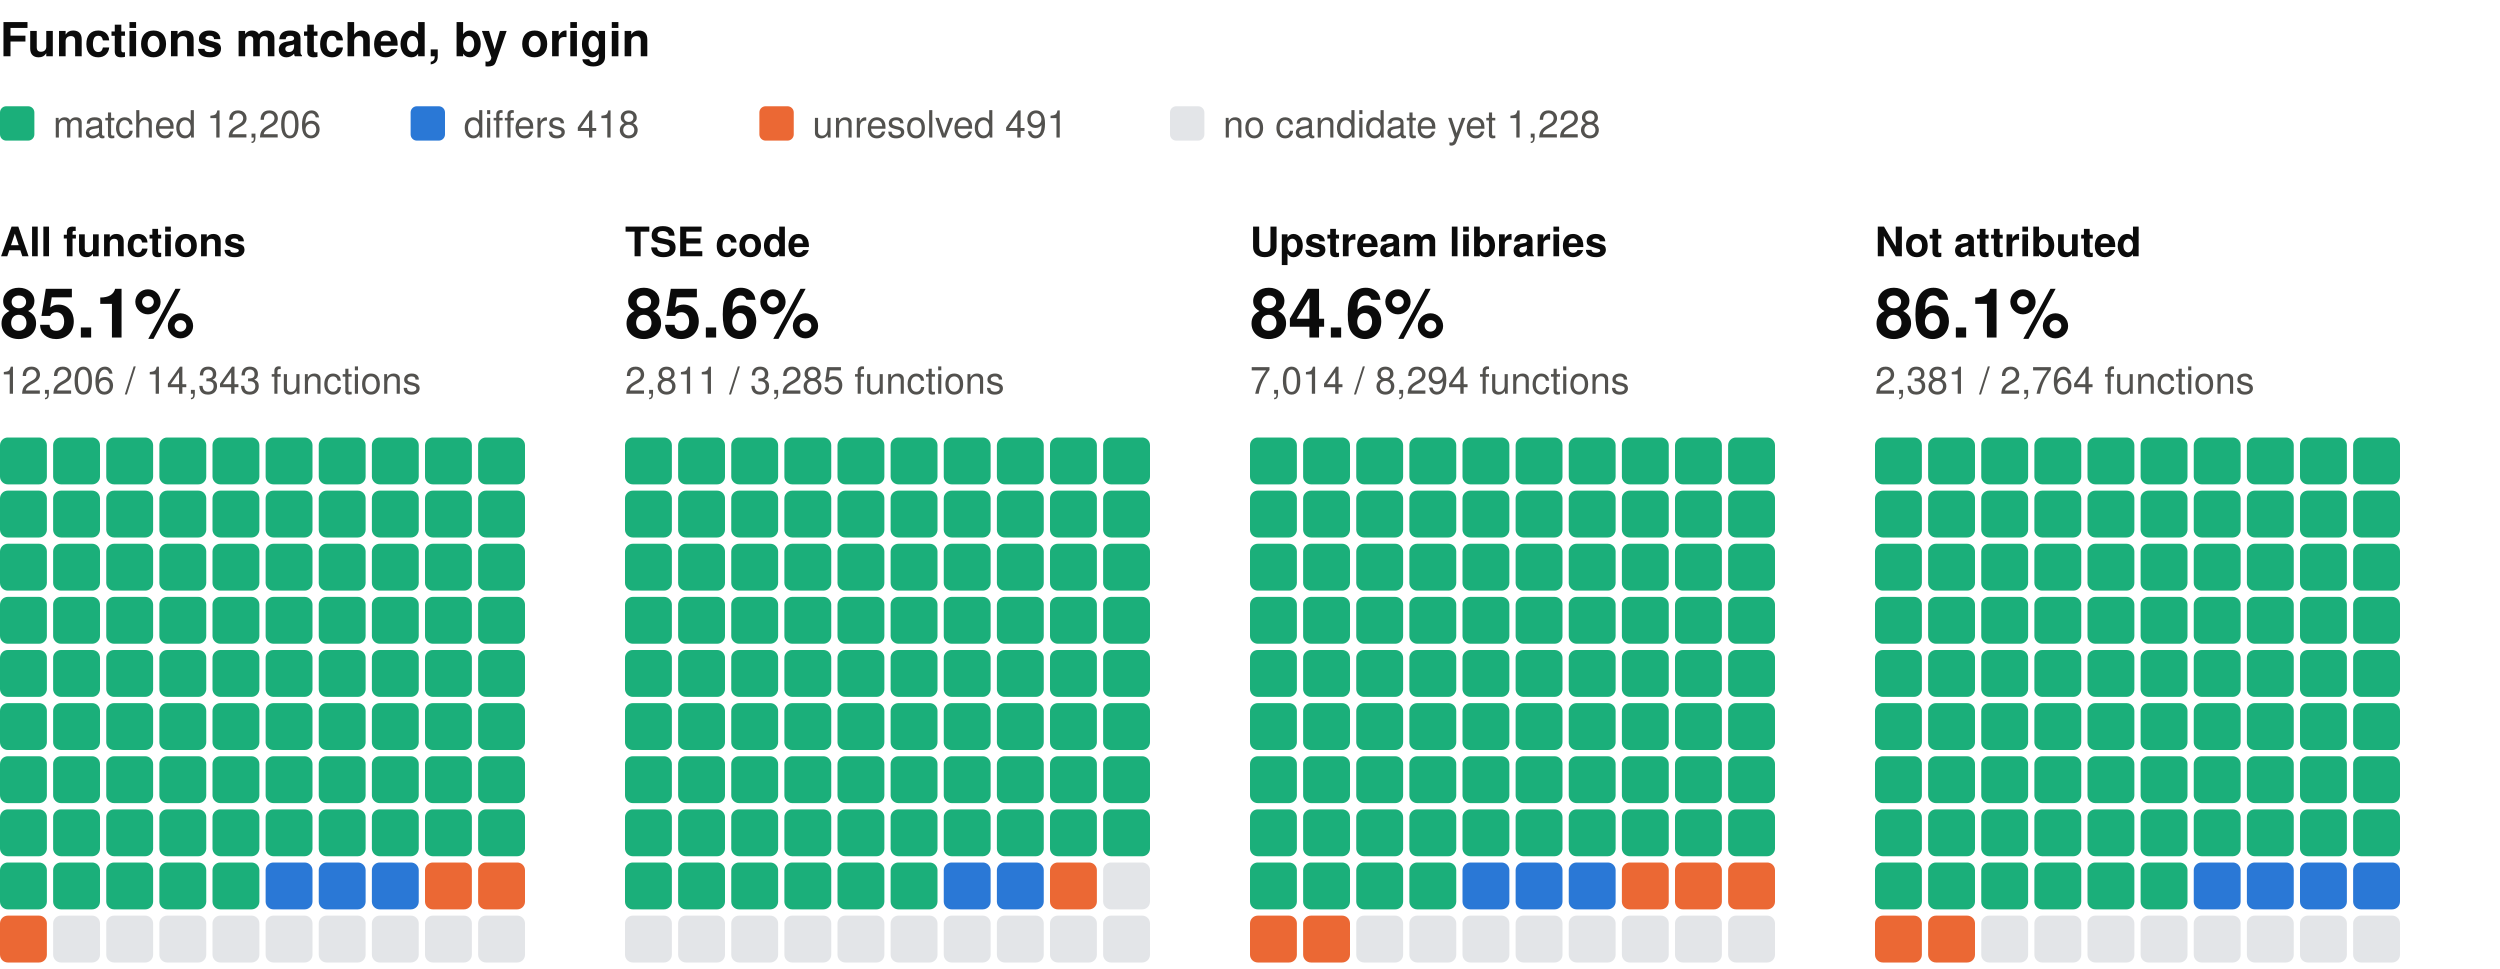
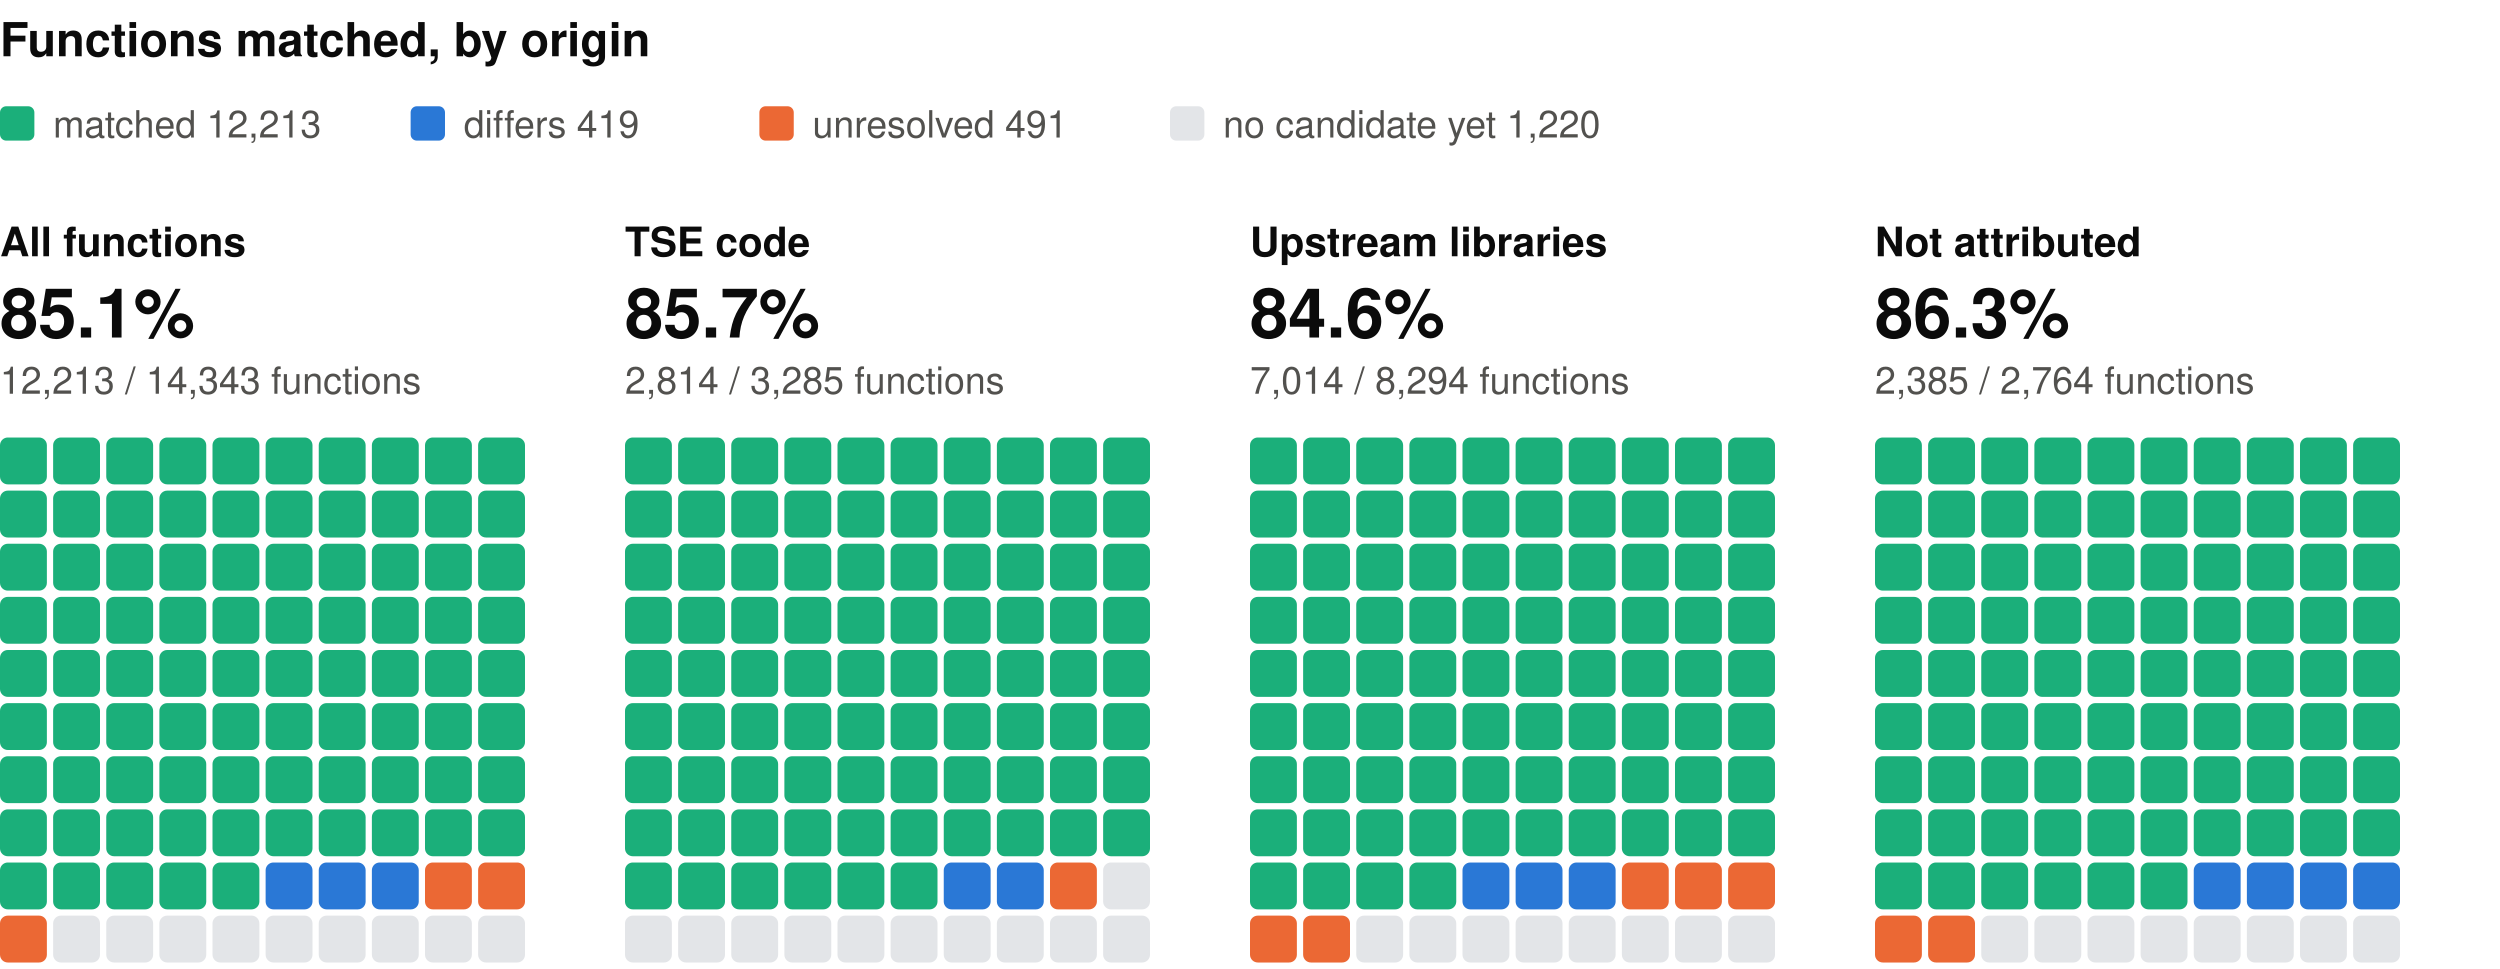
<svg xmlns="http://www.w3.org/2000/svg" width="800" height="310" viewBox="0 0 800 310" role="img" aria-label="Functions matched, by origin: one square per percent, coloured by verdict" font-family="system-ui, -apple-system, 'Segoe UI', Helvetica, Arial, sans-serif">
  <text x="0" y="18" font-size="15" fill="#0b0b0b" font-weight="600">Functions matched, by origin</text>
  <rect x="0" y="34" width="11" height="11" rx="2" fill="#1baf7a" />
-   <text x="17" y="44" font-size="12" fill="#52514e">matched 12,206</text>
+   <text x="17" y="44" font-size="12" fill="#52514e">matched 12,213</text>
  <rect x="131.4" y="34" width="11" height="11" rx="2" fill="#2a78d6" />
-   <text x="148.4" y="44" font-size="12" fill="#52514e">differs 418</text>
+   <text x="148.4" y="44" font-size="12" fill="#52514e">differs 419</text>
  <rect x="243" y="34" width="11" height="11" rx="2" fill="#eb6834" />
  <text x="260" y="44" font-size="12" fill="#52514e">unresolved 491</text>
  <rect x="374.4" y="34" width="11" height="11" rx="2" fill="#e3e5e8" />
-   <text x="391.4" y="44" font-size="12" fill="#52514e">no candidate yet 1,228</text>
+   <text x="391.4" y="44" font-size="12" fill="#52514e">no candidate yet 1,220</text>
  <text x="0" y="82" font-size="13" fill="#0b0b0b" font-weight="600">All functions</text>
  <text x="0" y="108" font-size="22" fill="#0b0b0b" font-weight="600">85.1%</text>
-   <text x="0" y="126" font-size="12" fill="#52514e">12,206 / 14,343 functions</text>
+   <text x="0" y="126" font-size="12" fill="#52514e">12,213 / 14,343 functions</text>
  <rect x="0" y="140" width="15" height="15" rx="2.5" fill="#1baf7a" />
  <rect x="17" y="140" width="15" height="15" rx="2.5" fill="#1baf7a" />
  <rect x="34" y="140" width="15" height="15" rx="2.5" fill="#1baf7a" />
  <rect x="51" y="140" width="15" height="15" rx="2.5" fill="#1baf7a" />
  <rect x="68" y="140" width="15" height="15" rx="2.5" fill="#1baf7a" />
  <rect x="85" y="140" width="15" height="15" rx="2.5" fill="#1baf7a" />
  <rect x="102" y="140" width="15" height="15" rx="2.5" fill="#1baf7a" />
  <rect x="119" y="140" width="15" height="15" rx="2.5" fill="#1baf7a" />
  <rect x="136" y="140" width="15" height="15" rx="2.5" fill="#1baf7a" />
  <rect x="153" y="140" width="15" height="15" rx="2.5" fill="#1baf7a" />
  <rect x="0" y="157" width="15" height="15" rx="2.5" fill="#1baf7a" />
  <rect x="17" y="157" width="15" height="15" rx="2.5" fill="#1baf7a" />
  <rect x="34" y="157" width="15" height="15" rx="2.5" fill="#1baf7a" />
  <rect x="51" y="157" width="15" height="15" rx="2.5" fill="#1baf7a" />
  <rect x="68" y="157" width="15" height="15" rx="2.5" fill="#1baf7a" />
  <rect x="85" y="157" width="15" height="15" rx="2.5" fill="#1baf7a" />
  <rect x="102" y="157" width="15" height="15" rx="2.5" fill="#1baf7a" />
  <rect x="119" y="157" width="15" height="15" rx="2.5" fill="#1baf7a" />
  <rect x="136" y="157" width="15" height="15" rx="2.5" fill="#1baf7a" />
  <rect x="153" y="157" width="15" height="15" rx="2.5" fill="#1baf7a" />
  <rect x="0" y="174" width="15" height="15" rx="2.5" fill="#1baf7a" />
  <rect x="17" y="174" width="15" height="15" rx="2.5" fill="#1baf7a" />
  <rect x="34" y="174" width="15" height="15" rx="2.5" fill="#1baf7a" />
  <rect x="51" y="174" width="15" height="15" rx="2.5" fill="#1baf7a" />
  <rect x="68" y="174" width="15" height="15" rx="2.5" fill="#1baf7a" />
  <rect x="85" y="174" width="15" height="15" rx="2.5" fill="#1baf7a" />
  <rect x="102" y="174" width="15" height="15" rx="2.5" fill="#1baf7a" />
  <rect x="119" y="174" width="15" height="15" rx="2.5" fill="#1baf7a" />
  <rect x="136" y="174" width="15" height="15" rx="2.5" fill="#1baf7a" />
  <rect x="153" y="174" width="15" height="15" rx="2.5" fill="#1baf7a" />
  <rect x="0" y="191" width="15" height="15" rx="2.5" fill="#1baf7a" />
  <rect x="17" y="191" width="15" height="15" rx="2.5" fill="#1baf7a" />
  <rect x="34" y="191" width="15" height="15" rx="2.5" fill="#1baf7a" />
  <rect x="51" y="191" width="15" height="15" rx="2.5" fill="#1baf7a" />
  <rect x="68" y="191" width="15" height="15" rx="2.5" fill="#1baf7a" />
  <rect x="85" y="191" width="15" height="15" rx="2.5" fill="#1baf7a" />
  <rect x="102" y="191" width="15" height="15" rx="2.5" fill="#1baf7a" />
  <rect x="119" y="191" width="15" height="15" rx="2.5" fill="#1baf7a" />
  <rect x="136" y="191" width="15" height="15" rx="2.5" fill="#1baf7a" />
  <rect x="153" y="191" width="15" height="15" rx="2.5" fill="#1baf7a" />
  <rect x="0" y="208" width="15" height="15" rx="2.5" fill="#1baf7a" />
  <rect x="17" y="208" width="15" height="15" rx="2.5" fill="#1baf7a" />
  <rect x="34" y="208" width="15" height="15" rx="2.5" fill="#1baf7a" />
  <rect x="51" y="208" width="15" height="15" rx="2.5" fill="#1baf7a" />
  <rect x="68" y="208" width="15" height="15" rx="2.5" fill="#1baf7a" />
  <rect x="85" y="208" width="15" height="15" rx="2.5" fill="#1baf7a" />
  <rect x="102" y="208" width="15" height="15" rx="2.5" fill="#1baf7a" />
  <rect x="119" y="208" width="15" height="15" rx="2.5" fill="#1baf7a" />
  <rect x="136" y="208" width="15" height="15" rx="2.5" fill="#1baf7a" />
  <rect x="153" y="208" width="15" height="15" rx="2.5" fill="#1baf7a" />
  <rect x="0" y="225" width="15" height="15" rx="2.5" fill="#1baf7a" />
  <rect x="17" y="225" width="15" height="15" rx="2.5" fill="#1baf7a" />
  <rect x="34" y="225" width="15" height="15" rx="2.5" fill="#1baf7a" />
  <rect x="51" y="225" width="15" height="15" rx="2.5" fill="#1baf7a" />
  <rect x="68" y="225" width="15" height="15" rx="2.5" fill="#1baf7a" />
  <rect x="85" y="225" width="15" height="15" rx="2.5" fill="#1baf7a" />
  <rect x="102" y="225" width="15" height="15" rx="2.5" fill="#1baf7a" />
  <rect x="119" y="225" width="15" height="15" rx="2.5" fill="#1baf7a" />
  <rect x="136" y="225" width="15" height="15" rx="2.5" fill="#1baf7a" />
  <rect x="153" y="225" width="15" height="15" rx="2.5" fill="#1baf7a" />
  <rect x="0" y="242" width="15" height="15" rx="2.5" fill="#1baf7a" />
  <rect x="17" y="242" width="15" height="15" rx="2.5" fill="#1baf7a" />
  <rect x="34" y="242" width="15" height="15" rx="2.5" fill="#1baf7a" />
  <rect x="51" y="242" width="15" height="15" rx="2.5" fill="#1baf7a" />
  <rect x="68" y="242" width="15" height="15" rx="2.5" fill="#1baf7a" />
  <rect x="85" y="242" width="15" height="15" rx="2.5" fill="#1baf7a" />
  <rect x="102" y="242" width="15" height="15" rx="2.5" fill="#1baf7a" />
  <rect x="119" y="242" width="15" height="15" rx="2.5" fill="#1baf7a" />
  <rect x="136" y="242" width="15" height="15" rx="2.5" fill="#1baf7a" />
  <rect x="153" y="242" width="15" height="15" rx="2.5" fill="#1baf7a" />
  <rect x="0" y="259" width="15" height="15" rx="2.5" fill="#1baf7a" />
  <rect x="17" y="259" width="15" height="15" rx="2.5" fill="#1baf7a" />
  <rect x="34" y="259" width="15" height="15" rx="2.5" fill="#1baf7a" />
  <rect x="51" y="259" width="15" height="15" rx="2.5" fill="#1baf7a" />
  <rect x="68" y="259" width="15" height="15" rx="2.5" fill="#1baf7a" />
  <rect x="85" y="259" width="15" height="15" rx="2.5" fill="#1baf7a" />
  <rect x="102" y="259" width="15" height="15" rx="2.5" fill="#1baf7a" />
  <rect x="119" y="259" width="15" height="15" rx="2.5" fill="#1baf7a" />
  <rect x="136" y="259" width="15" height="15" rx="2.5" fill="#1baf7a" />
  <rect x="153" y="259" width="15" height="15" rx="2.5" fill="#1baf7a" />
  <rect x="0" y="276" width="15" height="15" rx="2.5" fill="#1baf7a" />
  <rect x="17" y="276" width="15" height="15" rx="2.5" fill="#1baf7a" />
  <rect x="34" y="276" width="15" height="15" rx="2.5" fill="#1baf7a" />
  <rect x="51" y="276" width="15" height="15" rx="2.5" fill="#1baf7a" />
  <rect x="68" y="276" width="15" height="15" rx="2.5" fill="#1baf7a" />
  <rect x="85" y="276" width="15" height="15" rx="2.5" fill="#2a78d6" />
  <rect x="102" y="276" width="15" height="15" rx="2.5" fill="#2a78d6" />
  <rect x="119" y="276" width="15" height="15" rx="2.5" fill="#2a78d6" />
  <rect x="136" y="276" width="15" height="15" rx="2.5" fill="#eb6834" />
  <rect x="153" y="276" width="15" height="15" rx="2.5" fill="#eb6834" />
  <rect x="0" y="293" width="15" height="15" rx="2.5" fill="#eb6834" />
  <rect x="17" y="293" width="15" height="15" rx="2.5" fill="#e3e5e8" />
  <rect x="34" y="293" width="15" height="15" rx="2.5" fill="#e3e5e8" />
  <rect x="51" y="293" width="15" height="15" rx="2.5" fill="#e3e5e8" />
  <rect x="68" y="293" width="15" height="15" rx="2.5" fill="#e3e5e8" />
  <rect x="85" y="293" width="15" height="15" rx="2.5" fill="#e3e5e8" />
  <rect x="102" y="293" width="15" height="15" rx="2.5" fill="#e3e5e8" />
  <rect x="119" y="293" width="15" height="15" rx="2.5" fill="#e3e5e8" />
  <rect x="136" y="293" width="15" height="15" rx="2.5" fill="#e3e5e8" />
  <rect x="153" y="293" width="15" height="15" rx="2.5" fill="#e3e5e8" />
  <text x="200" y="82" font-size="13" fill="#0b0b0b" font-weight="600">TSE code</text>
-   <text x="200" y="108" font-size="22" fill="#0b0b0b" font-weight="600">85.6%</text>
-   <text x="200" y="126" font-size="12" fill="#52514e">2,811 / 3,285 functions</text>
+   <text x="200" y="108" font-size="22" fill="#0b0b0b" font-weight="600">85.7%</text>
+   <text x="200" y="126" font-size="12" fill="#52514e">2,814 / 3,285 functions</text>
  <rect x="200" y="140" width="15" height="15" rx="2.5" fill="#1baf7a" />
  <rect x="217" y="140" width="15" height="15" rx="2.5" fill="#1baf7a" />
  <rect x="234" y="140" width="15" height="15" rx="2.5" fill="#1baf7a" />
  <rect x="251" y="140" width="15" height="15" rx="2.5" fill="#1baf7a" />
  <rect x="268" y="140" width="15" height="15" rx="2.5" fill="#1baf7a" />
  <rect x="285" y="140" width="15" height="15" rx="2.5" fill="#1baf7a" />
  <rect x="302" y="140" width="15" height="15" rx="2.5" fill="#1baf7a" />
  <rect x="319" y="140" width="15" height="15" rx="2.5" fill="#1baf7a" />
  <rect x="336" y="140" width="15" height="15" rx="2.5" fill="#1baf7a" />
  <rect x="353" y="140" width="15" height="15" rx="2.5" fill="#1baf7a" />
  <rect x="200" y="157" width="15" height="15" rx="2.5" fill="#1baf7a" />
  <rect x="217" y="157" width="15" height="15" rx="2.5" fill="#1baf7a" />
  <rect x="234" y="157" width="15" height="15" rx="2.5" fill="#1baf7a" />
  <rect x="251" y="157" width="15" height="15" rx="2.5" fill="#1baf7a" />
  <rect x="268" y="157" width="15" height="15" rx="2.5" fill="#1baf7a" />
  <rect x="285" y="157" width="15" height="15" rx="2.5" fill="#1baf7a" />
  <rect x="302" y="157" width="15" height="15" rx="2.5" fill="#1baf7a" />
  <rect x="319" y="157" width="15" height="15" rx="2.5" fill="#1baf7a" />
  <rect x="336" y="157" width="15" height="15" rx="2.5" fill="#1baf7a" />
  <rect x="353" y="157" width="15" height="15" rx="2.5" fill="#1baf7a" />
  <rect x="200" y="174" width="15" height="15" rx="2.5" fill="#1baf7a" />
  <rect x="217" y="174" width="15" height="15" rx="2.5" fill="#1baf7a" />
  <rect x="234" y="174" width="15" height="15" rx="2.5" fill="#1baf7a" />
  <rect x="251" y="174" width="15" height="15" rx="2.5" fill="#1baf7a" />
  <rect x="268" y="174" width="15" height="15" rx="2.5" fill="#1baf7a" />
  <rect x="285" y="174" width="15" height="15" rx="2.5" fill="#1baf7a" />
  <rect x="302" y="174" width="15" height="15" rx="2.5" fill="#1baf7a" />
  <rect x="319" y="174" width="15" height="15" rx="2.5" fill="#1baf7a" />
  <rect x="336" y="174" width="15" height="15" rx="2.5" fill="#1baf7a" />
  <rect x="353" y="174" width="15" height="15" rx="2.5" fill="#1baf7a" />
  <rect x="200" y="191" width="15" height="15" rx="2.5" fill="#1baf7a" />
  <rect x="217" y="191" width="15" height="15" rx="2.5" fill="#1baf7a" />
  <rect x="234" y="191" width="15" height="15" rx="2.5" fill="#1baf7a" />
  <rect x="251" y="191" width="15" height="15" rx="2.5" fill="#1baf7a" />
  <rect x="268" y="191" width="15" height="15" rx="2.5" fill="#1baf7a" />
  <rect x="285" y="191" width="15" height="15" rx="2.5" fill="#1baf7a" />
  <rect x="302" y="191" width="15" height="15" rx="2.5" fill="#1baf7a" />
  <rect x="319" y="191" width="15" height="15" rx="2.5" fill="#1baf7a" />
  <rect x="336" y="191" width="15" height="15" rx="2.5" fill="#1baf7a" />
  <rect x="353" y="191" width="15" height="15" rx="2.5" fill="#1baf7a" />
  <rect x="200" y="208" width="15" height="15" rx="2.5" fill="#1baf7a" />
  <rect x="217" y="208" width="15" height="15" rx="2.5" fill="#1baf7a" />
  <rect x="234" y="208" width="15" height="15" rx="2.5" fill="#1baf7a" />
  <rect x="251" y="208" width="15" height="15" rx="2.5" fill="#1baf7a" />
  <rect x="268" y="208" width="15" height="15" rx="2.5" fill="#1baf7a" />
  <rect x="285" y="208" width="15" height="15" rx="2.5" fill="#1baf7a" />
  <rect x="302" y="208" width="15" height="15" rx="2.5" fill="#1baf7a" />
  <rect x="319" y="208" width="15" height="15" rx="2.5" fill="#1baf7a" />
  <rect x="336" y="208" width="15" height="15" rx="2.5" fill="#1baf7a" />
  <rect x="353" y="208" width="15" height="15" rx="2.5" fill="#1baf7a" />
  <rect x="200" y="225" width="15" height="15" rx="2.5" fill="#1baf7a" />
  <rect x="217" y="225" width="15" height="15" rx="2.5" fill="#1baf7a" />
  <rect x="234" y="225" width="15" height="15" rx="2.5" fill="#1baf7a" />
  <rect x="251" y="225" width="15" height="15" rx="2.5" fill="#1baf7a" />
  <rect x="268" y="225" width="15" height="15" rx="2.5" fill="#1baf7a" />
  <rect x="285" y="225" width="15" height="15" rx="2.5" fill="#1baf7a" />
  <rect x="302" y="225" width="15" height="15" rx="2.5" fill="#1baf7a" />
  <rect x="319" y="225" width="15" height="15" rx="2.5" fill="#1baf7a" />
  <rect x="336" y="225" width="15" height="15" rx="2.5" fill="#1baf7a" />
  <rect x="353" y="225" width="15" height="15" rx="2.5" fill="#1baf7a" />
  <rect x="200" y="242" width="15" height="15" rx="2.5" fill="#1baf7a" />
  <rect x="217" y="242" width="15" height="15" rx="2.5" fill="#1baf7a" />
  <rect x="234" y="242" width="15" height="15" rx="2.5" fill="#1baf7a" />
  <rect x="251" y="242" width="15" height="15" rx="2.5" fill="#1baf7a" />
  <rect x="268" y="242" width="15" height="15" rx="2.5" fill="#1baf7a" />
  <rect x="285" y="242" width="15" height="15" rx="2.5" fill="#1baf7a" />
  <rect x="302" y="242" width="15" height="15" rx="2.5" fill="#1baf7a" />
  <rect x="319" y="242" width="15" height="15" rx="2.5" fill="#1baf7a" />
  <rect x="336" y="242" width="15" height="15" rx="2.5" fill="#1baf7a" />
  <rect x="353" y="242" width="15" height="15" rx="2.5" fill="#1baf7a" />
  <rect x="200" y="259" width="15" height="15" rx="2.5" fill="#1baf7a" />
  <rect x="217" y="259" width="15" height="15" rx="2.5" fill="#1baf7a" />
  <rect x="234" y="259" width="15" height="15" rx="2.5" fill="#1baf7a" />
  <rect x="251" y="259" width="15" height="15" rx="2.5" fill="#1baf7a" />
  <rect x="268" y="259" width="15" height="15" rx="2.5" fill="#1baf7a" />
  <rect x="285" y="259" width="15" height="15" rx="2.5" fill="#1baf7a" />
  <rect x="302" y="259" width="15" height="15" rx="2.5" fill="#1baf7a" />
  <rect x="319" y="259" width="15" height="15" rx="2.5" fill="#1baf7a" />
  <rect x="336" y="259" width="15" height="15" rx="2.5" fill="#1baf7a" />
  <rect x="353" y="259" width="15" height="15" rx="2.5" fill="#1baf7a" />
  <rect x="200" y="276" width="15" height="15" rx="2.5" fill="#1baf7a" />
  <rect x="217" y="276" width="15" height="15" rx="2.5" fill="#1baf7a" />
  <rect x="234" y="276" width="15" height="15" rx="2.5" fill="#1baf7a" />
  <rect x="251" y="276" width="15" height="15" rx="2.5" fill="#1baf7a" />
  <rect x="268" y="276" width="15" height="15" rx="2.5" fill="#1baf7a" />
  <rect x="285" y="276" width="15" height="15" rx="2.5" fill="#1baf7a" />
  <rect x="302" y="276" width="15" height="15" rx="2.5" fill="#2a78d6" />
  <rect x="319" y="276" width="15" height="15" rx="2.5" fill="#2a78d6" />
  <rect x="336" y="276" width="15" height="15" rx="2.5" fill="#eb6834" />
  <rect x="353" y="276" width="15" height="15" rx="2.5" fill="#e3e5e8" />
  <rect x="200" y="293" width="15" height="15" rx="2.5" fill="#e3e5e8" />
  <rect x="217" y="293" width="15" height="15" rx="2.5" fill="#e3e5e8" />
  <rect x="234" y="293" width="15" height="15" rx="2.5" fill="#e3e5e8" />
  <rect x="251" y="293" width="15" height="15" rx="2.5" fill="#e3e5e8" />
  <rect x="268" y="293" width="15" height="15" rx="2.5" fill="#e3e5e8" />
  <rect x="285" y="293" width="15" height="15" rx="2.5" fill="#e3e5e8" />
  <rect x="302" y="293" width="15" height="15" rx="2.5" fill="#e3e5e8" />
  <rect x="319" y="293" width="15" height="15" rx="2.5" fill="#e3e5e8" />
  <rect x="336" y="293" width="15" height="15" rx="2.5" fill="#e3e5e8" />
  <rect x="353" y="293" width="15" height="15" rx="2.5" fill="#e3e5e8" />
  <text x="400" y="82" font-size="13" fill="#0b0b0b" font-weight="600">Upstream libraries</text>
  <text x="400" y="108" font-size="22" fill="#0b0b0b" font-weight="600">84.6%</text>
  <text x="400" y="126" font-size="12" fill="#52514e">7,014 / 8,294 functions</text>
  <rect x="400" y="140" width="15" height="15" rx="2.5" fill="#1baf7a" />
  <rect x="417" y="140" width="15" height="15" rx="2.5" fill="#1baf7a" />
  <rect x="434" y="140" width="15" height="15" rx="2.5" fill="#1baf7a" />
  <rect x="451" y="140" width="15" height="15" rx="2.5" fill="#1baf7a" />
  <rect x="468" y="140" width="15" height="15" rx="2.5" fill="#1baf7a" />
  <rect x="485" y="140" width="15" height="15" rx="2.5" fill="#1baf7a" />
  <rect x="502" y="140" width="15" height="15" rx="2.5" fill="#1baf7a" />
  <rect x="519" y="140" width="15" height="15" rx="2.5" fill="#1baf7a" />
  <rect x="536" y="140" width="15" height="15" rx="2.5" fill="#1baf7a" />
  <rect x="553" y="140" width="15" height="15" rx="2.5" fill="#1baf7a" />
  <rect x="400" y="157" width="15" height="15" rx="2.5" fill="#1baf7a" />
  <rect x="417" y="157" width="15" height="15" rx="2.5" fill="#1baf7a" />
  <rect x="434" y="157" width="15" height="15" rx="2.5" fill="#1baf7a" />
  <rect x="451" y="157" width="15" height="15" rx="2.5" fill="#1baf7a" />
  <rect x="468" y="157" width="15" height="15" rx="2.5" fill="#1baf7a" />
  <rect x="485" y="157" width="15" height="15" rx="2.5" fill="#1baf7a" />
  <rect x="502" y="157" width="15" height="15" rx="2.5" fill="#1baf7a" />
  <rect x="519" y="157" width="15" height="15" rx="2.5" fill="#1baf7a" />
  <rect x="536" y="157" width="15" height="15" rx="2.5" fill="#1baf7a" />
  <rect x="553" y="157" width="15" height="15" rx="2.5" fill="#1baf7a" />
  <rect x="400" y="174" width="15" height="15" rx="2.5" fill="#1baf7a" />
  <rect x="417" y="174" width="15" height="15" rx="2.5" fill="#1baf7a" />
  <rect x="434" y="174" width="15" height="15" rx="2.5" fill="#1baf7a" />
  <rect x="451" y="174" width="15" height="15" rx="2.5" fill="#1baf7a" />
  <rect x="468" y="174" width="15" height="15" rx="2.5" fill="#1baf7a" />
  <rect x="485" y="174" width="15" height="15" rx="2.5" fill="#1baf7a" />
  <rect x="502" y="174" width="15" height="15" rx="2.5" fill="#1baf7a" />
  <rect x="519" y="174" width="15" height="15" rx="2.5" fill="#1baf7a" />
  <rect x="536" y="174" width="15" height="15" rx="2.5" fill="#1baf7a" />
  <rect x="553" y="174" width="15" height="15" rx="2.5" fill="#1baf7a" />
  <rect x="400" y="191" width="15" height="15" rx="2.5" fill="#1baf7a" />
  <rect x="417" y="191" width="15" height="15" rx="2.5" fill="#1baf7a" />
  <rect x="434" y="191" width="15" height="15" rx="2.5" fill="#1baf7a" />
  <rect x="451" y="191" width="15" height="15" rx="2.5" fill="#1baf7a" />
  <rect x="468" y="191" width="15" height="15" rx="2.5" fill="#1baf7a" />
  <rect x="485" y="191" width="15" height="15" rx="2.5" fill="#1baf7a" />
  <rect x="502" y="191" width="15" height="15" rx="2.5" fill="#1baf7a" />
  <rect x="519" y="191" width="15" height="15" rx="2.5" fill="#1baf7a" />
  <rect x="536" y="191" width="15" height="15" rx="2.5" fill="#1baf7a" />
  <rect x="553" y="191" width="15" height="15" rx="2.5" fill="#1baf7a" />
  <rect x="400" y="208" width="15" height="15" rx="2.5" fill="#1baf7a" />
  <rect x="417" y="208" width="15" height="15" rx="2.5" fill="#1baf7a" />
  <rect x="434" y="208" width="15" height="15" rx="2.5" fill="#1baf7a" />
  <rect x="451" y="208" width="15" height="15" rx="2.5" fill="#1baf7a" />
  <rect x="468" y="208" width="15" height="15" rx="2.5" fill="#1baf7a" />
  <rect x="485" y="208" width="15" height="15" rx="2.5" fill="#1baf7a" />
  <rect x="502" y="208" width="15" height="15" rx="2.5" fill="#1baf7a" />
  <rect x="519" y="208" width="15" height="15" rx="2.5" fill="#1baf7a" />
  <rect x="536" y="208" width="15" height="15" rx="2.5" fill="#1baf7a" />
  <rect x="553" y="208" width="15" height="15" rx="2.5" fill="#1baf7a" />
  <rect x="400" y="225" width="15" height="15" rx="2.5" fill="#1baf7a" />
  <rect x="417" y="225" width="15" height="15" rx="2.5" fill="#1baf7a" />
  <rect x="434" y="225" width="15" height="15" rx="2.5" fill="#1baf7a" />
  <rect x="451" y="225" width="15" height="15" rx="2.5" fill="#1baf7a" />
  <rect x="468" y="225" width="15" height="15" rx="2.5" fill="#1baf7a" />
  <rect x="485" y="225" width="15" height="15" rx="2.5" fill="#1baf7a" />
  <rect x="502" y="225" width="15" height="15" rx="2.5" fill="#1baf7a" />
  <rect x="519" y="225" width="15" height="15" rx="2.5" fill="#1baf7a" />
  <rect x="536" y="225" width="15" height="15" rx="2.5" fill="#1baf7a" />
  <rect x="553" y="225" width="15" height="15" rx="2.5" fill="#1baf7a" />
  <rect x="400" y="242" width="15" height="15" rx="2.5" fill="#1baf7a" />
  <rect x="417" y="242" width="15" height="15" rx="2.5" fill="#1baf7a" />
  <rect x="434" y="242" width="15" height="15" rx="2.5" fill="#1baf7a" />
  <rect x="451" y="242" width="15" height="15" rx="2.5" fill="#1baf7a" />
  <rect x="468" y="242" width="15" height="15" rx="2.5" fill="#1baf7a" />
  <rect x="485" y="242" width="15" height="15" rx="2.5" fill="#1baf7a" />
  <rect x="502" y="242" width="15" height="15" rx="2.5" fill="#1baf7a" />
  <rect x="519" y="242" width="15" height="15" rx="2.5" fill="#1baf7a" />
  <rect x="536" y="242" width="15" height="15" rx="2.5" fill="#1baf7a" />
  <rect x="553" y="242" width="15" height="15" rx="2.5" fill="#1baf7a" />
  <rect x="400" y="259" width="15" height="15" rx="2.5" fill="#1baf7a" />
  <rect x="417" y="259" width="15" height="15" rx="2.5" fill="#1baf7a" />
  <rect x="434" y="259" width="15" height="15" rx="2.5" fill="#1baf7a" />
  <rect x="451" y="259" width="15" height="15" rx="2.5" fill="#1baf7a" />
  <rect x="468" y="259" width="15" height="15" rx="2.5" fill="#1baf7a" />
  <rect x="485" y="259" width="15" height="15" rx="2.5" fill="#1baf7a" />
  <rect x="502" y="259" width="15" height="15" rx="2.5" fill="#1baf7a" />
  <rect x="519" y="259" width="15" height="15" rx="2.5" fill="#1baf7a" />
  <rect x="536" y="259" width="15" height="15" rx="2.5" fill="#1baf7a" />
  <rect x="553" y="259" width="15" height="15" rx="2.5" fill="#1baf7a" />
  <rect x="400" y="276" width="15" height="15" rx="2.5" fill="#1baf7a" />
  <rect x="417" y="276" width="15" height="15" rx="2.5" fill="#1baf7a" />
  <rect x="434" y="276" width="15" height="15" rx="2.5" fill="#1baf7a" />
  <rect x="451" y="276" width="15" height="15" rx="2.5" fill="#1baf7a" />
  <rect x="468" y="276" width="15" height="15" rx="2.5" fill="#2a78d6" />
  <rect x="485" y="276" width="15" height="15" rx="2.5" fill="#2a78d6" />
  <rect x="502" y="276" width="15" height="15" rx="2.5" fill="#2a78d6" />
  <rect x="519" y="276" width="15" height="15" rx="2.5" fill="#eb6834" />
  <rect x="536" y="276" width="15" height="15" rx="2.5" fill="#eb6834" />
  <rect x="553" y="276" width="15" height="15" rx="2.5" fill="#eb6834" />
  <rect x="400" y="293" width="15" height="15" rx="2.5" fill="#eb6834" />
  <rect x="417" y="293" width="15" height="15" rx="2.5" fill="#eb6834" />
  <rect x="434" y="293" width="15" height="15" rx="2.5" fill="#e3e5e8" />
  <rect x="451" y="293" width="15" height="15" rx="2.5" fill="#e3e5e8" />
  <rect x="468" y="293" width="15" height="15" rx="2.5" fill="#e3e5e8" />
  <rect x="485" y="293" width="15" height="15" rx="2.5" fill="#e3e5e8" />
  <rect x="502" y="293" width="15" height="15" rx="2.5" fill="#e3e5e8" />
  <rect x="519" y="293" width="15" height="15" rx="2.5" fill="#e3e5e8" />
  <rect x="536" y="293" width="15" height="15" rx="2.5" fill="#e3e5e8" />
  <rect x="553" y="293" width="15" height="15" rx="2.5" fill="#e3e5e8" />
  <text x="600" y="82" font-size="13" fill="#0b0b0b" font-weight="600">Not attributed</text>
-   <text x="600" y="108" font-size="22" fill="#0b0b0b" font-weight="600">86.1%</text>
-   <text x="600" y="126" font-size="12" fill="#52514e">2,381 / 2,764 functions</text>
+   <text x="600" y="108" font-size="22" fill="#0b0b0b" font-weight="600">86.3%</text>
+   <text x="600" y="126" font-size="12" fill="#52514e">2,385 / 2,764 functions</text>
  <rect x="600" y="140" width="15" height="15" rx="2.5" fill="#1baf7a" />
  <rect x="617" y="140" width="15" height="15" rx="2.5" fill="#1baf7a" />
  <rect x="634" y="140" width="15" height="15" rx="2.5" fill="#1baf7a" />
  <rect x="651" y="140" width="15" height="15" rx="2.5" fill="#1baf7a" />
  <rect x="668" y="140" width="15" height="15" rx="2.5" fill="#1baf7a" />
  <rect x="685" y="140" width="15" height="15" rx="2.5" fill="#1baf7a" />
  <rect x="702" y="140" width="15" height="15" rx="2.5" fill="#1baf7a" />
  <rect x="719" y="140" width="15" height="15" rx="2.5" fill="#1baf7a" />
  <rect x="736" y="140" width="15" height="15" rx="2.5" fill="#1baf7a" />
  <rect x="753" y="140" width="15" height="15" rx="2.5" fill="#1baf7a" />
  <rect x="600" y="157" width="15" height="15" rx="2.5" fill="#1baf7a" />
  <rect x="617" y="157" width="15" height="15" rx="2.5" fill="#1baf7a" />
  <rect x="634" y="157" width="15" height="15" rx="2.5" fill="#1baf7a" />
  <rect x="651" y="157" width="15" height="15" rx="2.5" fill="#1baf7a" />
  <rect x="668" y="157" width="15" height="15" rx="2.5" fill="#1baf7a" />
  <rect x="685" y="157" width="15" height="15" rx="2.5" fill="#1baf7a" />
  <rect x="702" y="157" width="15" height="15" rx="2.5" fill="#1baf7a" />
  <rect x="719" y="157" width="15" height="15" rx="2.5" fill="#1baf7a" />
  <rect x="736" y="157" width="15" height="15" rx="2.5" fill="#1baf7a" />
  <rect x="753" y="157" width="15" height="15" rx="2.5" fill="#1baf7a" />
  <rect x="600" y="174" width="15" height="15" rx="2.5" fill="#1baf7a" />
  <rect x="617" y="174" width="15" height="15" rx="2.5" fill="#1baf7a" />
  <rect x="634" y="174" width="15" height="15" rx="2.5" fill="#1baf7a" />
  <rect x="651" y="174" width="15" height="15" rx="2.5" fill="#1baf7a" />
  <rect x="668" y="174" width="15" height="15" rx="2.5" fill="#1baf7a" />
  <rect x="685" y="174" width="15" height="15" rx="2.5" fill="#1baf7a" />
  <rect x="702" y="174" width="15" height="15" rx="2.5" fill="#1baf7a" />
  <rect x="719" y="174" width="15" height="15" rx="2.5" fill="#1baf7a" />
  <rect x="736" y="174" width="15" height="15" rx="2.5" fill="#1baf7a" />
  <rect x="753" y="174" width="15" height="15" rx="2.5" fill="#1baf7a" />
  <rect x="600" y="191" width="15" height="15" rx="2.5" fill="#1baf7a" />
  <rect x="617" y="191" width="15" height="15" rx="2.5" fill="#1baf7a" />
  <rect x="634" y="191" width="15" height="15" rx="2.5" fill="#1baf7a" />
  <rect x="651" y="191" width="15" height="15" rx="2.5" fill="#1baf7a" />
  <rect x="668" y="191" width="15" height="15" rx="2.5" fill="#1baf7a" />
  <rect x="685" y="191" width="15" height="15" rx="2.5" fill="#1baf7a" />
  <rect x="702" y="191" width="15" height="15" rx="2.5" fill="#1baf7a" />
  <rect x="719" y="191" width="15" height="15" rx="2.5" fill="#1baf7a" />
  <rect x="736" y="191" width="15" height="15" rx="2.5" fill="#1baf7a" />
  <rect x="753" y="191" width="15" height="15" rx="2.5" fill="#1baf7a" />
  <rect x="600" y="208" width="15" height="15" rx="2.5" fill="#1baf7a" />
  <rect x="617" y="208" width="15" height="15" rx="2.5" fill="#1baf7a" />
  <rect x="634" y="208" width="15" height="15" rx="2.5" fill="#1baf7a" />
  <rect x="651" y="208" width="15" height="15" rx="2.5" fill="#1baf7a" />
  <rect x="668" y="208" width="15" height="15" rx="2.5" fill="#1baf7a" />
  <rect x="685" y="208" width="15" height="15" rx="2.5" fill="#1baf7a" />
  <rect x="702" y="208" width="15" height="15" rx="2.5" fill="#1baf7a" />
  <rect x="719" y="208" width="15" height="15" rx="2.5" fill="#1baf7a" />
  <rect x="736" y="208" width="15" height="15" rx="2.5" fill="#1baf7a" />
  <rect x="753" y="208" width="15" height="15" rx="2.5" fill="#1baf7a" />
  <rect x="600" y="225" width="15" height="15" rx="2.5" fill="#1baf7a" />
  <rect x="617" y="225" width="15" height="15" rx="2.5" fill="#1baf7a" />
  <rect x="634" y="225" width="15" height="15" rx="2.5" fill="#1baf7a" />
  <rect x="651" y="225" width="15" height="15" rx="2.5" fill="#1baf7a" />
  <rect x="668" y="225" width="15" height="15" rx="2.5" fill="#1baf7a" />
  <rect x="685" y="225" width="15" height="15" rx="2.5" fill="#1baf7a" />
  <rect x="702" y="225" width="15" height="15" rx="2.5" fill="#1baf7a" />
  <rect x="719" y="225" width="15" height="15" rx="2.5" fill="#1baf7a" />
  <rect x="736" y="225" width="15" height="15" rx="2.5" fill="#1baf7a" />
  <rect x="753" y="225" width="15" height="15" rx="2.5" fill="#1baf7a" />
  <rect x="600" y="242" width="15" height="15" rx="2.5" fill="#1baf7a" />
  <rect x="617" y="242" width="15" height="15" rx="2.5" fill="#1baf7a" />
  <rect x="634" y="242" width="15" height="15" rx="2.5" fill="#1baf7a" />
  <rect x="651" y="242" width="15" height="15" rx="2.5" fill="#1baf7a" />
  <rect x="668" y="242" width="15" height="15" rx="2.5" fill="#1baf7a" />
  <rect x="685" y="242" width="15" height="15" rx="2.5" fill="#1baf7a" />
  <rect x="702" y="242" width="15" height="15" rx="2.5" fill="#1baf7a" />
  <rect x="719" y="242" width="15" height="15" rx="2.5" fill="#1baf7a" />
  <rect x="736" y="242" width="15" height="15" rx="2.5" fill="#1baf7a" />
  <rect x="753" y="242" width="15" height="15" rx="2.5" fill="#1baf7a" />
  <rect x="600" y="259" width="15" height="15" rx="2.5" fill="#1baf7a" />
  <rect x="617" y="259" width="15" height="15" rx="2.5" fill="#1baf7a" />
  <rect x="634" y="259" width="15" height="15" rx="2.5" fill="#1baf7a" />
  <rect x="651" y="259" width="15" height="15" rx="2.5" fill="#1baf7a" />
  <rect x="668" y="259" width="15" height="15" rx="2.5" fill="#1baf7a" />
  <rect x="685" y="259" width="15" height="15" rx="2.5" fill="#1baf7a" />
  <rect x="702" y="259" width="15" height="15" rx="2.5" fill="#1baf7a" />
  <rect x="719" y="259" width="15" height="15" rx="2.5" fill="#1baf7a" />
  <rect x="736" y="259" width="15" height="15" rx="2.5" fill="#1baf7a" />
  <rect x="753" y="259" width="15" height="15" rx="2.5" fill="#1baf7a" />
  <rect x="600" y="276" width="15" height="15" rx="2.5" fill="#1baf7a" />
  <rect x="617" y="276" width="15" height="15" rx="2.5" fill="#1baf7a" />
  <rect x="634" y="276" width="15" height="15" rx="2.5" fill="#1baf7a" />
  <rect x="651" y="276" width="15" height="15" rx="2.5" fill="#1baf7a" />
  <rect x="668" y="276" width="15" height="15" rx="2.5" fill="#1baf7a" />
  <rect x="685" y="276" width="15" height="15" rx="2.5" fill="#1baf7a" />
  <rect x="702" y="276" width="15" height="15" rx="2.5" fill="#2a78d6" />
  <rect x="719" y="276" width="15" height="15" rx="2.5" fill="#2a78d6" />
  <rect x="736" y="276" width="15" height="15" rx="2.5" fill="#2a78d6" />
  <rect x="753" y="276" width="15" height="15" rx="2.5" fill="#2a78d6" />
  <rect x="600" y="293" width="15" height="15" rx="2.5" fill="#eb6834" />
  <rect x="617" y="293" width="15" height="15" rx="2.5" fill="#eb6834" />
  <rect x="634" y="293" width="15" height="15" rx="2.5" fill="#e3e5e8" />
  <rect x="651" y="293" width="15" height="15" rx="2.5" fill="#e3e5e8" />
  <rect x="668" y="293" width="15" height="15" rx="2.5" fill="#e3e5e8" />
  <rect x="685" y="293" width="15" height="15" rx="2.5" fill="#e3e5e8" />
  <rect x="702" y="293" width="15" height="15" rx="2.5" fill="#e3e5e8" />
  <rect x="719" y="293" width="15" height="15" rx="2.5" fill="#e3e5e8" />
  <rect x="736" y="293" width="15" height="15" rx="2.5" fill="#e3e5e8" />
  <rect x="753" y="293" width="15" height="15" rx="2.5" fill="#e3e5e8" />
</svg>
